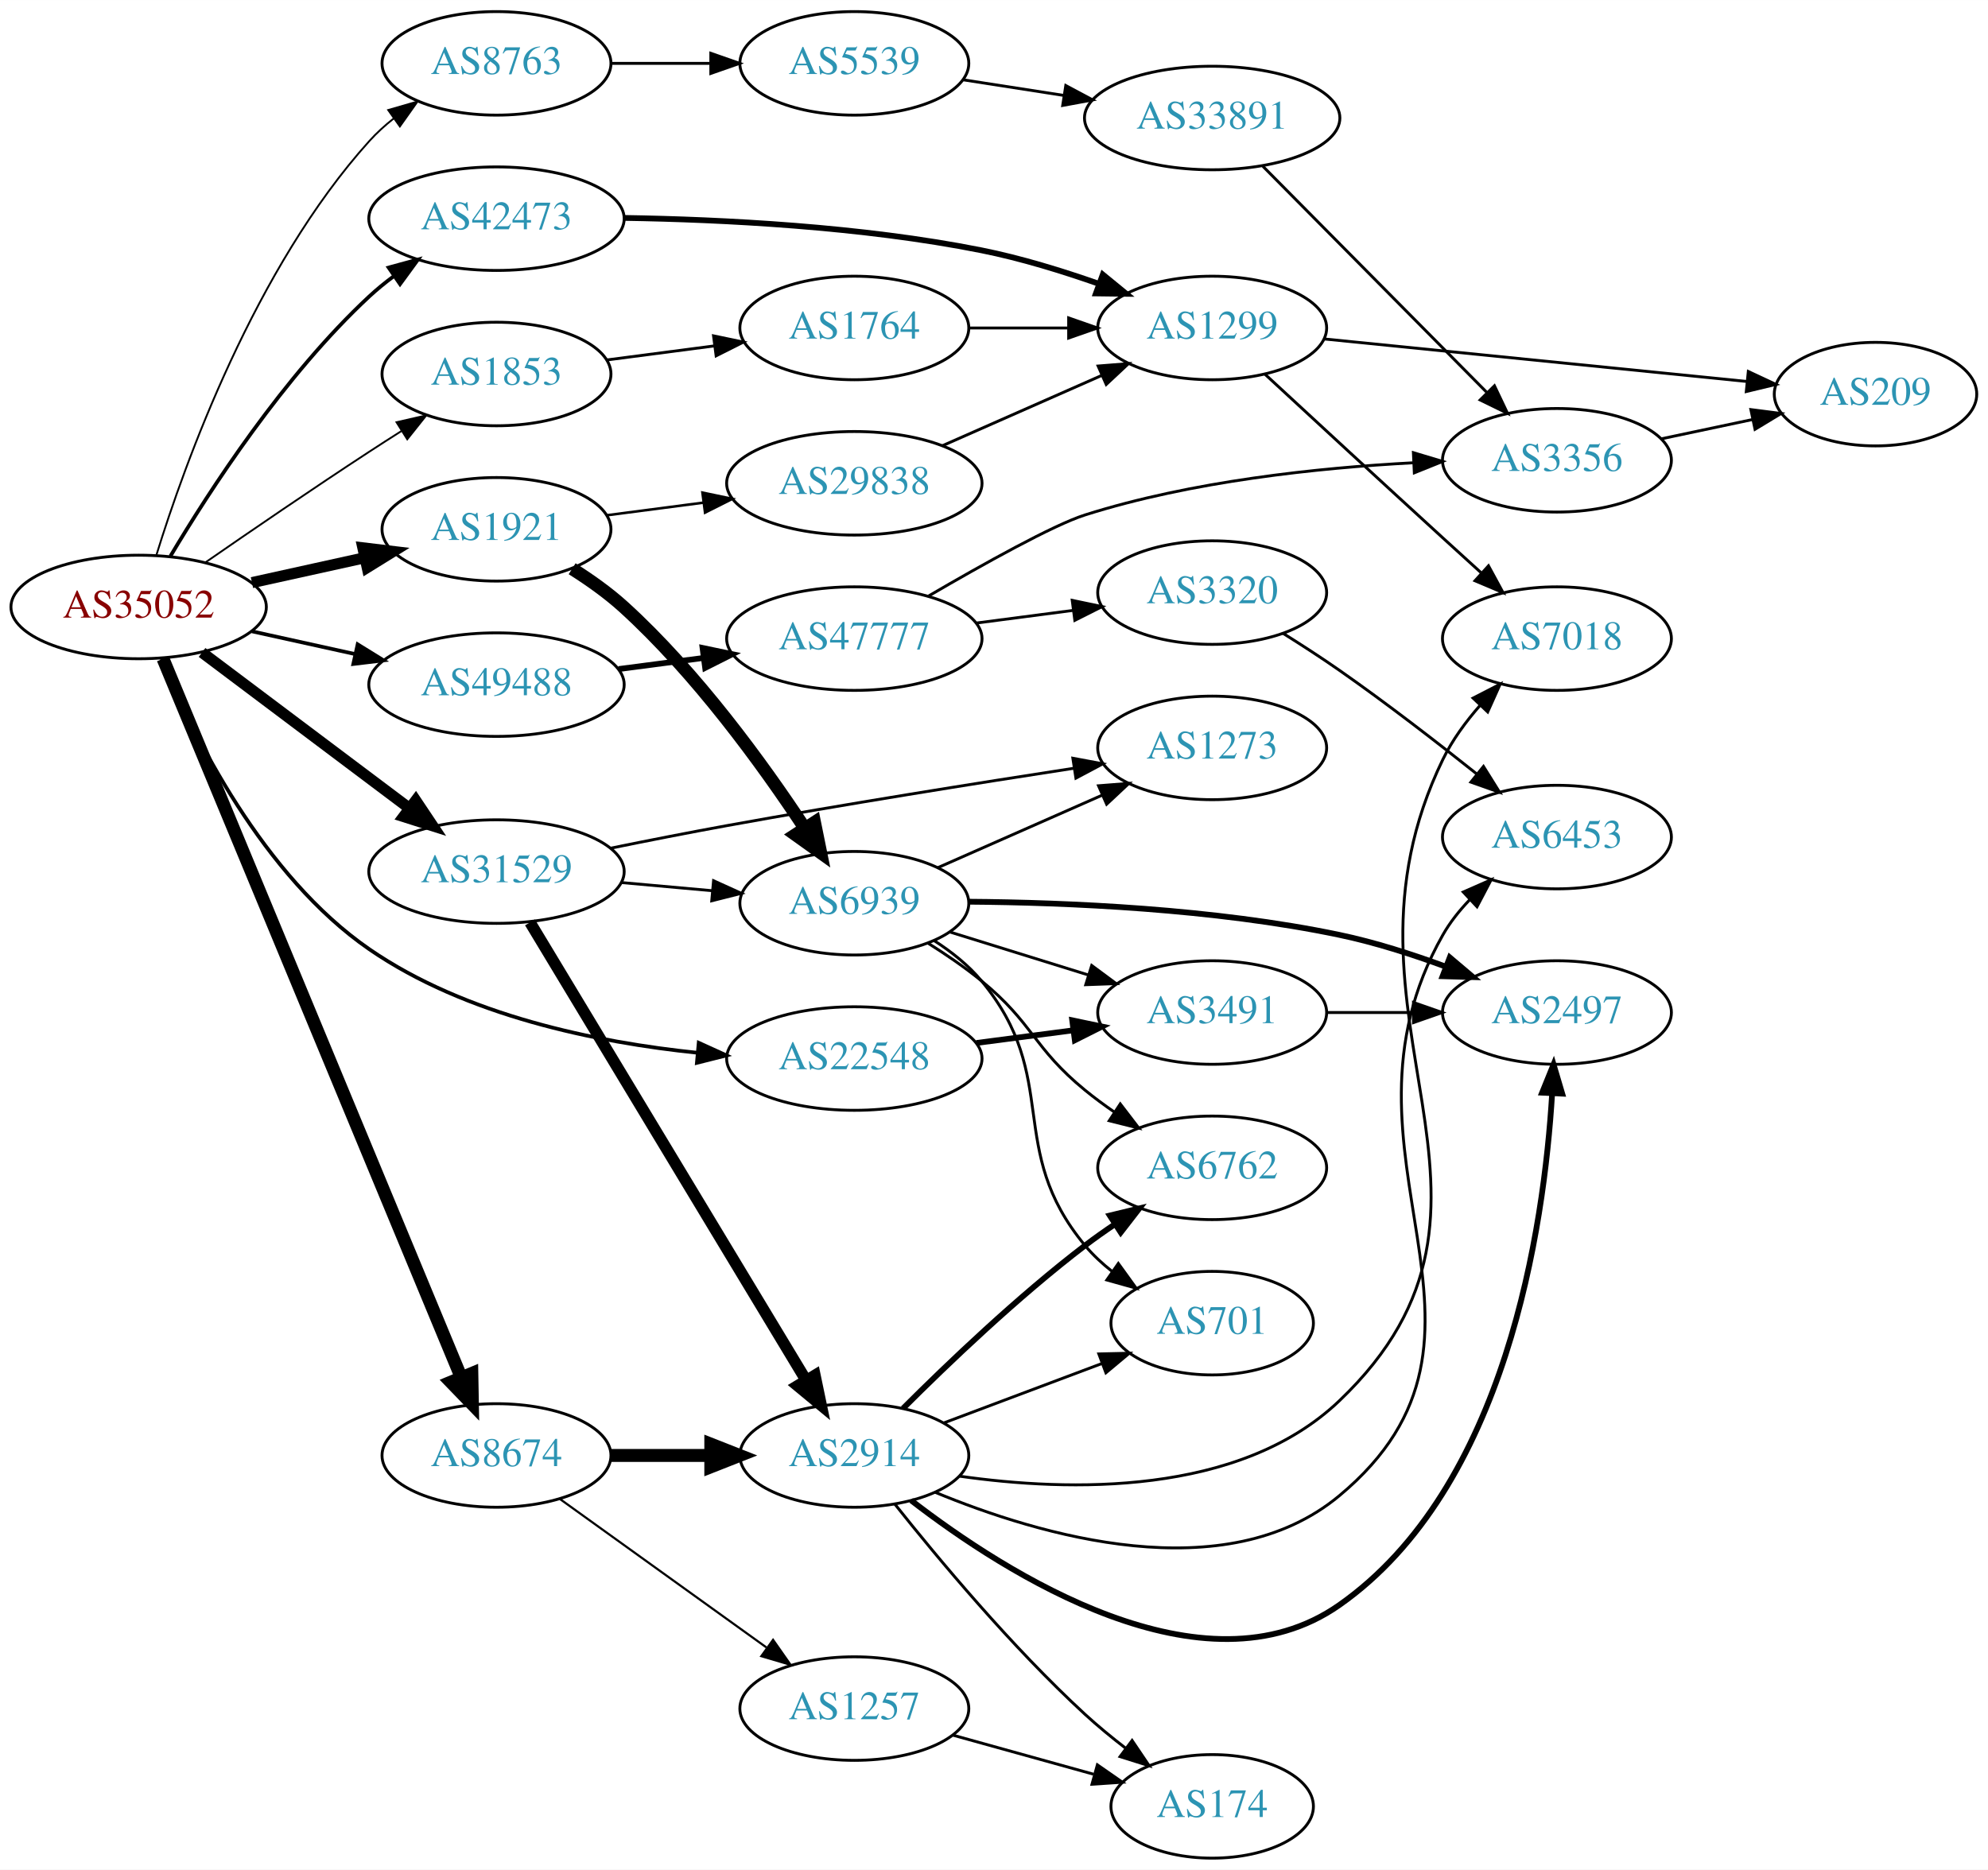
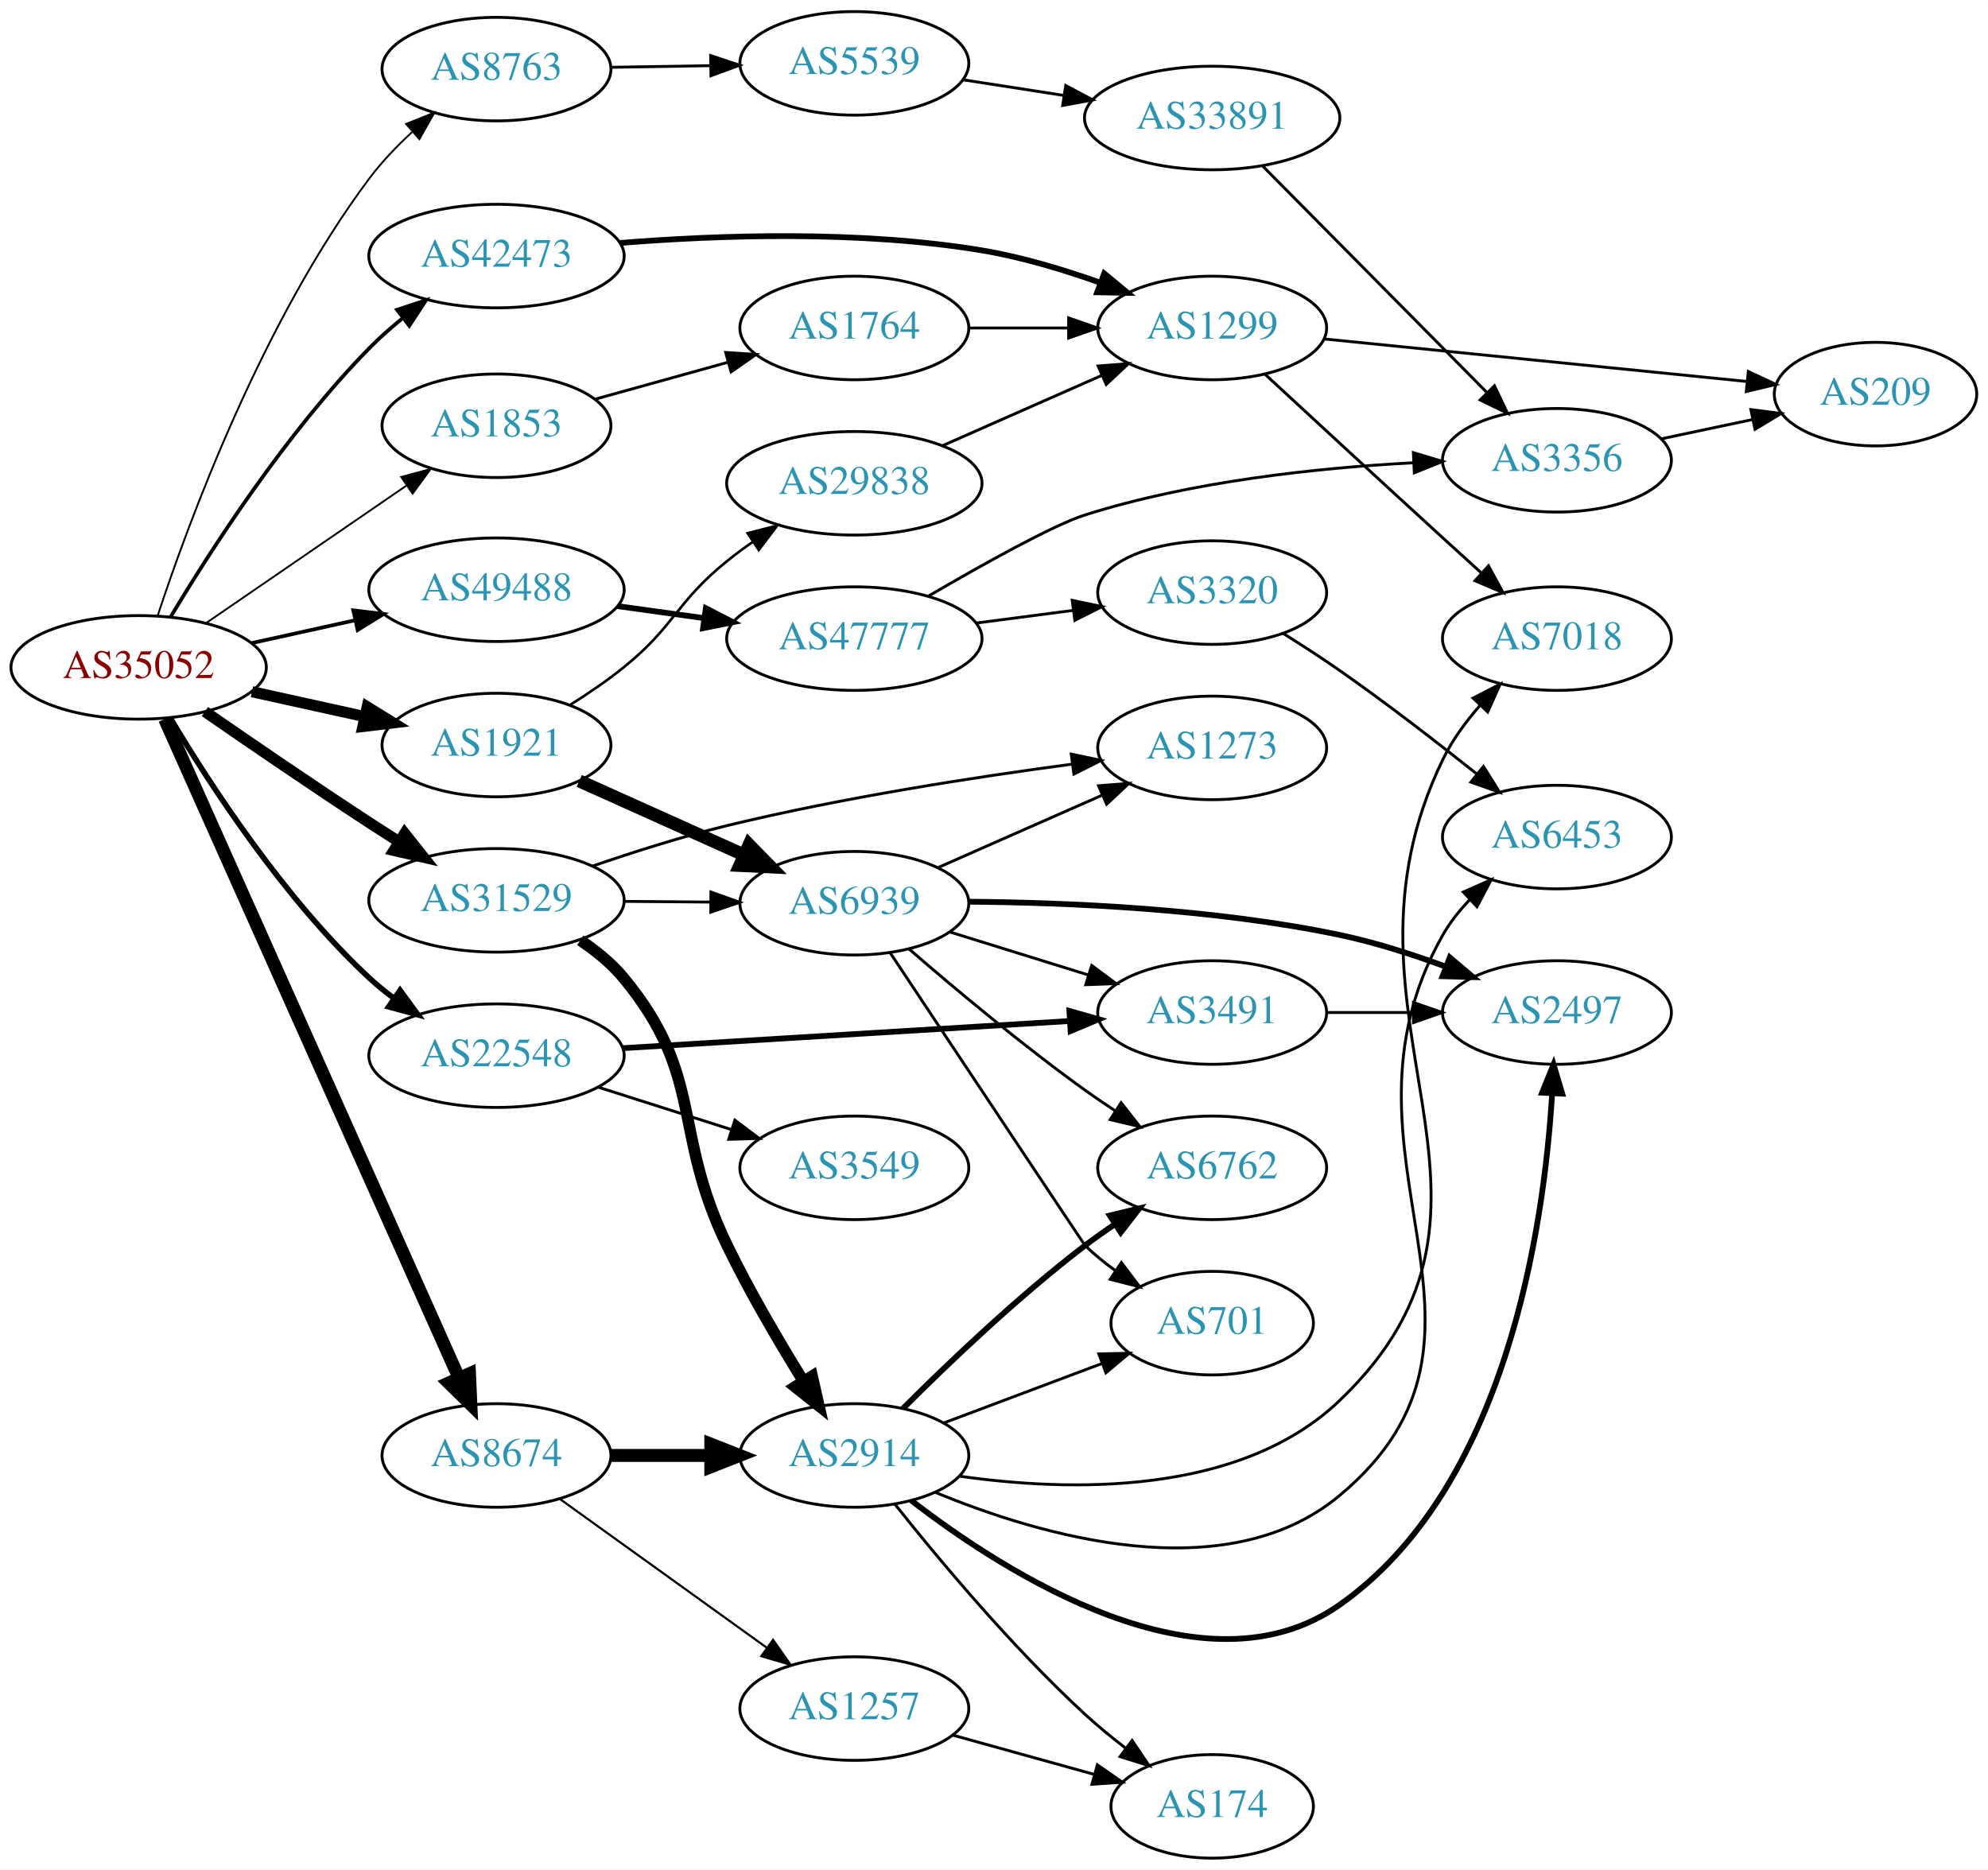
<svg xmlns="http://www.w3.org/2000/svg" xmlns:xlink="http://www.w3.org/1999/xlink" width="691pt" height="650pt" viewBox="0.00 0.00 691.06 650.00">
  <g id="graph0" class="graph" transform="scale(1 1) rotate(0) translate(4 646)">
    <polygon fill="white" stroke="none" points="-4,4 -4,-646 687.055,-646 687.055,4 -4,4" />
    <g id="node1" class="node">
      <g id="a_node1">
        <a xlink:href="/asn/35052" xlink:title="AS35052 ~ Vienna University [AT]">
-           <ellipse fill="#ffffff" stroke="black" cx="44.196" cy="-435" rx="44.393" ry="18" />
-           <text text-anchor="middle" x="44.196" y="-431.3" font-family="Times,serif" font-size="14.00" fill="#880000">AS35052</text>
+           <ellipse fill="#ffffff" stroke="black" cx="44.196" cy="-414" rx="44.393" ry="18" />
+           <text text-anchor="middle" x="44.196" y="-410.3" font-family="Times,serif" font-size="14.00" fill="#880000">AS35052</text>
        </a>
      </g>
    </g>
    <g id="node2" class="node">
      <g id="a_node2">
        <a xlink:href="/asn/1853" xlink:title="AS1853 ~ ACOnet Backbone [AT]">
-           <ellipse fill="#ffffff" stroke="black" cx="168.588" cy="-516" rx="39.794" ry="18" />
-           <text text-anchor="middle" x="168.588" y="-512.3" font-family="Times,serif" font-size="14.00" fill="#2c94b3">AS1853</text>
+           <ellipse fill="#ffffff" stroke="black" cx="168.588" cy="-498" rx="39.794" ry="18" />
+           <text text-anchor="middle" x="168.588" y="-494.3" font-family="Times,serif" font-size="14.00" fill="#2c94b3">AS1853</text>
        </a>
      </g>
    </g>
    <g id="edge1" class="edge">
-       <path fill="none" stroke="black" stroke-width="0.643" d="M67.227,-450.367C83.029,-461.305 104.886,-476.261 124.392,-489 127.974,-491.339 131.745,-493.759 135.505,-496.144" />
-       <polygon fill="black" stroke="black" stroke-width="0.643" points="133.838,-499.231 144.166,-501.596 137.567,-493.307 133.838,-499.231" />
+       <path fill="none" stroke="black" stroke-width="0.643" d="M67.645,-429.407C87.175,-442.811 115.651,-462.354 137.215,-477.155" />
+       <polygon fill="black" stroke="black" stroke-width="0.643" points="135.468,-480.2 145.694,-482.973 139.429,-474.429 135.468,-480.2" />
    </g>
    <g id="node3" class="node">
      <g id="a_node3">
        <a xlink:href="/asn/1921" xlink:title="AS1921 ~ NIC.at head office Salzburg [AT]">
-           <ellipse fill="#ffffff" stroke="black" cx="168.588" cy="-462" rx="39.794" ry="18" />
-           <text text-anchor="middle" x="168.588" y="-458.3" font-family="Times,serif" font-size="14.00" fill="#2c94b3">AS1921</text>
+           <ellipse fill="#ffffff" stroke="black" cx="168.588" cy="-387" rx="39.794" ry="18" />
+           <text text-anchor="middle" x="168.588" y="-383.3" font-family="Times,serif" font-size="14.00" fill="#2c94b3">AS1921</text>
        </a>
      </g>
    </g>
    <g id="edge2" class="edge">
-       <path fill="none" stroke="black" stroke-width="3.857" d="M83.586,-443.469C95.977,-446.202 109.824,-449.257 122.644,-452.085" />
-       <polygon fill="black" stroke="black" stroke-width="3.857" points="122.14,-455.558 132.659,-454.295 123.648,-448.722 122.14,-455.558" />
+       <path fill="none" stroke="black" stroke-width="3.857" d="M83.586,-405.531C95.977,-402.798 109.824,-399.743 122.644,-396.915" />
+       <polygon fill="black" stroke="black" stroke-width="3.857" points="123.648,-400.278 132.659,-394.705 122.14,-393.442 123.648,-400.278" />
    </g>
    <g id="node4" class="node">
      <g id="a_node4">
        <a xlink:href="/asn/8674" xlink:title="AS8674 ~ Netnod Internet Exchange Sverige AB [SE]">
          <ellipse fill="#ffffff" stroke="black" cx="168.588" cy="-140" rx="39.794" ry="18" />
          <text text-anchor="middle" x="168.588" y="-136.3" font-family="Times,serif" font-size="14.00" fill="#2c94b3">AS8674</text>
        </a>
      </g>
    </g>
    <g id="edge3" class="edge">
-       <path fill="none" stroke="black" stroke-width="4.5" d="M52.668,-416.991C73.372,-367.087 131.577,-226.796 156.277,-167.262" />
-       <polygon fill="black" stroke="black" stroke-width="4.5" points="160.019,-168.519 160.214,-157.774 152.745,-165.501 160.019,-168.519" />
+       <path fill="none" stroke="black" stroke-width="4.5" d="M53.227,-396.022C74.197,-349.075 130.7,-222.581 155.565,-166.916" />
+       <polygon fill="black" stroke="black" stroke-width="4.5" points="159.204,-168.424 159.687,-157.688 152.014,-165.212 159.204,-168.424" />
    </g>
    <g id="node5" class="node">
      <g id="a_node5">
        <a xlink:href="/asn/8763" xlink:title="AS8763 ~ Kaiserstr. 75-77 [DE]">
-           <ellipse fill="#ffffff" stroke="black" cx="168.588" cy="-624" rx="39.794" ry="18" />
-           <text text-anchor="middle" x="168.588" y="-620.3" font-family="Times,serif" font-size="14.00" fill="#2c94b3">AS8763</text>
+           <ellipse fill="#ffffff" stroke="black" cx="168.588" cy="-622" rx="39.794" ry="18" />
+           <text text-anchor="middle" x="168.588" y="-618.3" font-family="Times,serif" font-size="14.00" fill="#2c94b3">AS8763</text>
        </a>
      </g>
    </g>
    <g id="edge4" class="edge">
-       <path fill="none" stroke="black" stroke-width="0.643" d="M50.334,-452.94C60.236,-484.979 84.574,-552.812 124.392,-597 126.908,-599.792 129.779,-602.401 132.819,-604.812" />
-       <polygon fill="black" stroke="black" stroke-width="0.643" points="130.948,-607.776 141.127,-610.715 135.002,-602.07 130.948,-607.776" />
+       <path fill="none" stroke="black" stroke-width="0.643" d="M50.796,-431.94C61.516,-464.455 87.22,-534.347 124.392,-584 128.655,-589.694 133.89,-595.162 139.225,-600.087" />
+       <polygon fill="black" stroke="black" stroke-width="0.643" points="137.175,-602.944 147.012,-606.879 141.776,-597.668 137.175,-602.944" />
    </g>
    <g id="node6" class="node">
      <g id="a_node6">
-         <a xlink:href="/asn/22548" xlink:title="AS22548 ~ NiÂ¿Â½cleo de Inf. e Coord. do Ponto BR - NIC.BR [BR]">
-           <ellipse fill="#ffffff" stroke="black" cx="292.98" cy="-278" rx="44.393" ry="18" />
-           <text text-anchor="middle" x="292.98" y="-274.3" font-family="Times,serif" font-size="14.00" fill="#2c94b3">AS22548</text>
+         <a xlink:href="/asn/22548" xlink:title="AS22548 ~ Nucleo de Inf. e Coord. do Ponto BR - NIC.BR [BR]">
+           <ellipse fill="#ffffff" stroke="black" cx="168.588" cy="-279" rx="44.393" ry="18" />
+           <text text-anchor="middle" x="168.588" y="-275.3" font-family="Times,serif" font-size="14.00" fill="#2c94b3">AS22548</text>
        </a>
      </g>
    </g>
    <g id="edge5" class="edge">
-       <path fill="none" stroke="black" stroke-width="1.286" d="M52.081,-416.905C63.129,-390.42 87.403,-341.484 124.392,-316 157.932,-292.892 203.362,-283.623 238.46,-280.005" />
-       <polygon fill="black" stroke="black" stroke-width="1.286" points="238.888,-283.481 248.531,-279.091 238.255,-276.509 238.888,-283.481" />
+       <path fill="none" stroke="black" stroke-width="1.929" d="M55.242,-396.329C68.813,-373.528 94.745,-333.528 124.392,-306 126.999,-303.58 129.852,-301.254 132.811,-299.052" />
+       <polygon fill="black" stroke="black" stroke-width="1.929" points="135.059,-301.754 141.31,-293.2 131.089,-295.988 135.059,-301.754" />
    </g>
    <g id="node7" class="node">
      <g id="a_node7">
        <a xlink:href="/asn/31529" xlink:title="AS31529 ~ DENIC-ANYCAST-AS [DE]">
-           <ellipse fill="#ffffff" stroke="black" cx="168.588" cy="-343" rx="44.393" ry="18" />
-           <text text-anchor="middle" x="168.588" y="-339.3" font-family="Times,serif" font-size="14.00" fill="#2c94b3">AS31529</text>
+           <ellipse fill="#ffffff" stroke="black" cx="168.588" cy="-333" rx="44.393" ry="18" />
+           <text text-anchor="middle" x="168.588" y="-329.3" font-family="Times,serif" font-size="14.00" fill="#2c94b3">AS31529</text>
        </a>
      </g>
    </g>
    <g id="edge6" class="edge">
-       <path fill="none" stroke="black" stroke-width="3.857" d="M66.236,-419.185C86.114,-404.242 116.114,-381.693 138.321,-365" />
-       <polygon fill="black" stroke="black" stroke-width="3.857" points="140.523,-367.723 146.413,-358.917 136.317,-362.128 140.523,-367.723" />
+       <path fill="none" stroke="black" stroke-width="3.857" d="M67.227,-398.633C83.029,-387.695 104.886,-372.739 124.392,-360 127.713,-357.831 131.195,-355.594 134.681,-353.379" />
+       <polygon fill="black" stroke="black" stroke-width="3.857" points="136.671,-356.262 143.264,-347.968 132.938,-350.34 136.671,-356.262" />
    </g>
    <g id="node8" class="node">
      <g id="a_node8">
        <a xlink:href="/asn/42473" xlink:title="AS42473 ~ ANEXIA Internetdienstleistungs GmbH [AT]">
-           <ellipse fill="#ffffff" stroke="black" cx="168.588" cy="-570" rx="44.393" ry="18" />
-           <text text-anchor="middle" x="168.588" y="-566.3" font-family="Times,serif" font-size="14.00" fill="#2c94b3">AS42473</text>
+           <ellipse fill="#ffffff" stroke="black" cx="168.588" cy="-557" rx="44.393" ry="18" />
+           <text text-anchor="middle" x="168.588" y="-553.3" font-family="Times,serif" font-size="14.00" fill="#2c94b3">AS42473</text>
        </a>
      </g>
    </g>
    <g id="edge7" class="edge">
-       <path fill="none" stroke="black" stroke-width="1.286" d="M55.242,-452.671C68.813,-475.472 94.745,-515.472 124.392,-543 126.999,-545.42 129.852,-547.746 132.811,-549.948" />
-       <polygon fill="black" stroke="black" stroke-width="1.286" points="131.089,-553.012 141.31,-555.8 135.059,-547.246 131.089,-553.012" />
+       <path fill="none" stroke="black" stroke-width="1.286" d="M55.245,-431.429C69.013,-454.427 95.361,-495.446 124.392,-525 127.979,-528.652 132.012,-532.207 136.134,-535.54" />
+       <polygon fill="black" stroke="black" stroke-width="1.286" points="134.017,-538.328 144.08,-541.643 138.281,-532.776 134.017,-538.328" />
    </g>
    <g id="node9" class="node">
      <g id="a_node9">
        <a xlink:href="/asn/49488" xlink:title="AS49488 ~ nic.at GmbH [AT]">
-           <ellipse fill="#ffffff" stroke="black" cx="168.588" cy="-408" rx="44.393" ry="18" />
-           <text text-anchor="middle" x="168.588" y="-404.3" font-family="Times,serif" font-size="14.00" fill="#2c94b3">AS49488</text>
+           <ellipse fill="#ffffff" stroke="black" cx="168.588" cy="-441" rx="44.393" ry="18" />
+           <text text-anchor="middle" x="168.588" y="-437.3" font-family="Times,serif" font-size="14.00" fill="#2c94b3">AS49488</text>
        </a>
      </g>
    </g>
    <g id="edge8" class="edge">
-       <path fill="none" stroke="black" stroke-width="1.286" d="M83.586,-426.531C94.978,-424.018 107.6,-421.233 119.525,-418.603" />
-       <polygon fill="black" stroke="black" stroke-width="1.286" points="120.323,-422.011 129.335,-416.439 118.815,-415.175 120.323,-422.011" />
+       <path fill="none" stroke="black" stroke-width="1.286" d="M83.586,-422.469C94.978,-424.982 107.6,-427.767 119.525,-430.397" />
+       <polygon fill="black" stroke="black" stroke-width="1.286" points="118.815,-433.825 129.335,-432.561 120.323,-426.989 118.815,-433.825" />
    </g>
    <g id="node10" class="node">
      <g id="a_node10">
        <a xlink:href="/asn/1764" xlink:title="AS1764 ~ NEXTLAYER-AS [AT]">
          <ellipse fill="#ffffff" stroke="black" cx="292.98" cy="-532" rx="39.794" ry="18" />
          <text text-anchor="middle" x="292.98" y="-528.3" font-family="Times,serif" font-size="14.00" fill="#2c94b3">AS1764</text>
        </a>
      </g>
    </g>
    <g id="edge9" class="edge">
-       <path fill="none" stroke="black" d="M206.975,-520.887C218.728,-522.424 231.869,-524.142 244.239,-525.759" />
-       <polygon fill="black" stroke="black" points="244.032,-529.261 254.401,-527.087 244.939,-522.321 244.032,-529.261" />
+       <path fill="none" stroke="black" d="M202.709,-507.201C216.995,-511.17 233.888,-515.862 249.113,-520.092" />
+       <polygon fill="black" stroke="black" points="248.261,-523.487 258.833,-522.792 250.135,-516.743 248.261,-523.487" />
    </g>
    <g id="node12" class="node">
      <g id="a_node12">
+         <a xlink:href="/asn/29838" xlink:title="AS29838 ~ AMC [US]">
+           <ellipse fill="#ffffff" stroke="black" cx="292.98" cy="-478" rx="44.393" ry="18" />
+           <text text-anchor="middle" x="292.98" y="-474.3" font-family="Times,serif" font-size="14.00" fill="#2c94b3">AS29838</text>
+         </a>
+       </g>
+     </g>
+     <g id="edge11" class="edge">
+       <path fill="none" stroke="black" stroke-width="0.9" d="M194.054,-400.87C200.364,-404.825 207.003,-409.335 212.784,-414 230.641,-428.407 230.927,-436.593 248.784,-451 251.636,-453.301 254.697,-455.565 257.824,-457.743" />
+       <polygon fill="black" stroke="black" stroke-width="0.9" points="255.89,-460.66 266.158,-463.274 259.762,-454.828 255.89,-460.66" />
+     </g>
+     <g id="node13" class="node">
+       <g id="a_node13">
        <a xlink:href="/asn/6939" xlink:title="AS6939 ~ Hurricane Electric LLC [US]">
          <ellipse fill="#ffffff" stroke="black" cx="292.98" cy="-332" rx="39.794" ry="18" />
          <text text-anchor="middle" x="292.98" y="-328.3" font-family="Times,serif" font-size="14.00" fill="#2c94b3">AS6939</text>
        </a>
      </g>
    </g>
-     <g id="edge11" class="edge">
-       <path fill="none" stroke="black" stroke-width="4.5" d="M194.885,-448.29C201.052,-444.395 207.414,-439.874 212.784,-435 238.035,-412.083 261.08,-380.315 275.72,-358.14" />
-       <polygon fill="black" stroke="black" stroke-width="4.5" points="279.14,-360.102 281.276,-349.569 272.532,-355.819 279.14,-360.102" />
-     </g>
-     <g id="node13" class="node">
-       <g id="a_node13">
-         <a xlink:href="/asn/29838" xlink:title="AS29838 ~ AMC [US]">
-           <ellipse fill="#ffffff" stroke="black" cx="292.98" cy="-478" rx="44.393" ry="18" />
-           <text text-anchor="middle" x="292.98" y="-474.3" font-family="Times,serif" font-size="14.00" fill="#2c94b3">AS29838</text>
-         </a>
-       </g>
-     </g>
    <g id="edge12" class="edge">
-       <path fill="none" stroke="black" stroke-width="0.9" d="M206.975,-466.887C217.524,-468.267 229.192,-469.792 240.416,-471.259" />
-       <polygon fill="black" stroke="black" stroke-width="0.9" points="240.185,-474.759 250.555,-472.585 241.093,-467.818 240.185,-474.759" />
+       <path fill="none" stroke="black" stroke-width="4.5" d="M197.361,-374.52C214.298,-366.909 236.162,-357.083 254.605,-348.795" />
+       <polygon fill="black" stroke="black" stroke-width="4.5" points="256.387,-352.312 263.894,-344.621 253.159,-345.129 256.387,-352.312" />
    </g>
    <g id="node21" class="node">
      <g id="a_node21">
+         <a xlink:href="/asn/2914" xlink:title="AS2914 ~ NTT America, Inc. [US]">
+           <ellipse fill="#ffffff" stroke="black" cx="292.98" cy="-140" rx="39.794" ry="18" />
+           <text text-anchor="middle" x="292.98" y="-136.3" font-family="Times,serif" font-size="14.00" fill="#2c94b3">AS2914</text>
+         </a>
+       </g>
+     </g>
+     <g id="edge21" class="edge">
+       <path fill="none" stroke="black" stroke-width="4.5" d="M208.314,-140C219.252,-140 231.303,-140 242.769,-140" />
+       <polygon fill="black" stroke="black" stroke-width="4.5" points="243.087,-143.938 253.087,-140 243.087,-136.063 243.087,-143.938" />
+     </g>
+     <g id="node22" class="node">
+       <g id="a_node22">
        <a xlink:href="/asn/1257" xlink:title="AS1257 ~ TELE2 [EU]">
          <ellipse fill="#ffffff" stroke="black" cx="292.98" cy="-52" rx="39.794" ry="18" />
          <text text-anchor="middle" x="292.98" y="-48.3" font-family="Times,serif" font-size="14.00" fill="#2c94b3">AS1257</text>
        </a>
      </g>
    </g>
-     <g id="edge21" class="edge">
+     <g id="edge22" class="edge">
      <path fill="none" stroke="black" stroke-width="0.75" d="M190.628,-124.872C210.419,-110.643 240.242,-89.2 262.419,-73.254" />
      <polygon fill="black" stroke="black" stroke-width="0.75" points="264.729,-75.904 270.805,-67.225 260.643,-70.221 264.729,-75.904" />
-     </g>
-     <g id="node22" class="node">
-       <g id="a_node22">
-         <a xlink:href="/asn/2914" xlink:title="AS2914 ~ NTT America, Inc. [US]">
-           <ellipse fill="#ffffff" stroke="black" cx="292.98" cy="-140" rx="39.794" ry="18" />
-           <text text-anchor="middle" x="292.98" y="-136.3" font-family="Times,serif" font-size="14.00" fill="#2c94b3">AS2914</text>
-         </a>
-       </g>
-     </g>
-     <g id="edge22" class="edge">
-       <path fill="none" stroke="black" stroke-width="4.5" d="M208.314,-140C219.252,-140 231.303,-140 242.769,-140" />
-       <polygon fill="black" stroke="black" stroke-width="4.5" points="243.087,-143.938 253.087,-140 243.087,-136.063 243.087,-143.938" />
    </g>
    <g id="node25" class="node">
      <g id="a_node25">
        <a xlink:href="/asn/5539" xlink:title="AS5539 ~ SpaceNET AG [DE]">
          <ellipse fill="#ffffff" stroke="black" cx="292.98" cy="-624" rx="39.794" ry="18" />
          <text text-anchor="middle" x="292.98" y="-620.3" font-family="Times,serif" font-size="14.00" fill="#2c94b3">AS5539</text>
        </a>
      </g>
    </g>
    <g id="edge30" class="edge">
-       <path fill="none" stroke="black" d="M208.314,-624C219.252,-624 231.303,-624 242.769,-624" />
-       <polygon fill="black" stroke="black" points="243.087,-627.5 253.087,-624 243.087,-620.5 243.087,-627.5" />
-     </g>
-     <g id="node17" class="node">
-       <g id="a_node17">
+       <path fill="none" stroke="black" d="M208.314,-622.633C219.252,-622.812 231.303,-623.008 242.769,-623.196" />
+       <polygon fill="black" stroke="black" points="243.031,-626.7 253.087,-623.364 243.145,-619.701 243.031,-626.7" />
+     </g>
+     <g id="node19" class="node">
+       <g id="a_node19">
        <a xlink:href="/asn/3491" xlink:title="AS3491 ~ PCCW Global, Inc. [US]">
          <ellipse fill="#ffffff" stroke="black" cx="417.373" cy="-294" rx="39.794" ry="18" />
          <text text-anchor="middle" x="417.373" y="-290.3" font-family="Times,serif" font-size="14.00" fill="#2c94b3">AS3491</text>
        </a>
      </g>
    </g>
    <g id="edge34" class="edge">
-       <path fill="none" stroke="black" stroke-width="2" d="M335.417,-283.417C346.248,-284.833 358.005,-286.37 369.114,-287.822" />
-       <polygon fill="black" stroke="black" stroke-width="2" points="368.721,-291.3 379.09,-289.126 369.628,-284.359 368.721,-291.3" />
-     </g>
-     <g id="edge36" class="edge">
-       <path fill="none" stroke="black" d="M212.052,-339.184C222.201,-338.271 233.111,-337.291 243.508,-336.356" />
-       <polygon fill="black" stroke="black" points="244.041,-339.823 253.687,-335.442 243.414,-332.851 244.041,-339.823" />
-     </g>
-     <g id="node14" class="node">
-       <g id="a_node14">
+       <path fill="none" stroke="black" stroke-width="2" d="M212.575,-281.613C255.878,-284.245 322.583,-288.299 367.782,-291.047" />
+       <polygon fill="black" stroke="black" stroke-width="2" points="367.737,-294.55 377.931,-291.663 368.162,-287.563 367.737,-294.55" />
+     </g>
+     <g id="node28" class="node">
+       <g id="a_node28">
+         <a xlink:href="/asn/3549" xlink:title="AS3549 ~ Level 3 Parent, LLC [US]">
+           <ellipse fill="#ffffff" stroke="black" cx="292.98" cy="-240" rx="39.794" ry="18" />
+           <text text-anchor="middle" x="292.98" y="-236.3" font-family="Times,serif" font-size="14.00" fill="#2c94b3">AS3549</text>
+         </a>
+       </g>
+     </g>
+     <g id="edge35" class="edge">
+       <path fill="none" stroke="black" d="M204.007,-268.033C218.391,-263.449 235.233,-258.082 250.31,-253.278" />
+       <polygon fill="black" stroke="black" points="251.453,-256.587 259.918,-250.217 249.328,-249.918 251.453,-256.587" />
+     </g>
+     <g id="edge39" class="edge">
+       <path fill="none" stroke="black" d="M213.084,-332.645C222.773,-332.565 233.11,-332.481 243.002,-332.4" />
+       <polygon fill="black" stroke="black" points="243.134,-335.899 253.105,-332.318 243.077,-328.9 243.134,-335.899" />
+     </g>
+     <g id="node17" class="node">
+       <g id="a_node17">
        <a xlink:href="/asn/1273" xlink:title="AS1273 ~ RIPE Network Coordination Centre [NL]">
          <ellipse fill="#ffffff" stroke="black" cx="417.373" cy="-386" rx="39.794" ry="18" />
          <text text-anchor="middle" x="417.373" y="-382.3" font-family="Times,serif" font-size="14.00" fill="#2c94b3">AS1273</text>
        </a>
      </g>
    </g>
    <g id="edge38" class="edge">
-       <path fill="none" stroke="black" d="M208.199,-351.119C221.085,-353.744 235.535,-356.595 248.784,-359 289.384,-366.369 335.705,-373.754 369.344,-378.933" />
-       <polygon fill="black" stroke="black" points="368.941,-382.412 379.356,-380.467 370.002,-375.493 368.941,-382.412" />
+       <path fill="none" stroke="black" d="M202.006,-344.923C216.214,-349.814 233.176,-355.206 248.784,-359 288.75,-368.716 334.948,-375.863 368.705,-380.354" />
+       <polygon fill="black" stroke="black" points="368.393,-383.843 378.761,-381.663 369.296,-376.901 368.393,-383.843" />
    </g>
    <g id="edge37" class="edge">
-       <path fill="none" stroke="black" stroke-width="4" d="M180.236,-325.34C201.855,-289.483 250.984,-207.997 276.281,-166.039" />
-       <polygon fill="black" stroke="black" stroke-width="4" points="279.279,-167.846 281.445,-157.474 273.284,-164.231 279.279,-167.846" />
+       <path fill="none" stroke="black" stroke-width="4" d="M197.721,-319.112C203.246,-315.428 208.615,-311.044 212.784,-306 241.022,-271.838 229.433,-252.874 248.784,-213 256.568,-196.961 266.65,-179.766 275.116,-166.096" />
+       <polygon fill="black" stroke="black" stroke-width="4" points="278.316,-167.582 280.671,-157.252 272.388,-163.859 278.316,-167.582" />
    </g>
    <g id="node11" class="node">
      <g id="a_node11">
        <a xlink:href="/asn/1299" xlink:title="AS1299 ~ Telia Carrier [EU]">
          <ellipse fill="#ffffff" stroke="black" cx="417.373" cy="-532" rx="39.794" ry="18" />
          <text text-anchor="middle" x="417.373" y="-528.3" font-family="Times,serif" font-size="14.00" fill="#2c94b3">AS1299</text>
        </a>
      </g>
    </g>
-     <g id="edge39" class="edge">
-       <path fill="none" stroke="black" stroke-width="2" d="M213.051,-570.263C247.124,-569.724 295.573,-567.306 337.176,-559 350.799,-556.28 365.294,-551.825 378.11,-547.311" />
-       <polygon fill="black" stroke="black" stroke-width="2" points="379.343,-550.586 387.54,-543.874 376.946,-544.009 379.343,-550.586" />
-     </g>
-     <g id="node28" class="node">
-       <g id="a_node28">
+     <g id="edge40" class="edge">
+       <path fill="none" stroke="black" stroke-width="2" d="M211.565,-561.556C245.651,-564.286 294.836,-566.019 337.176,-559 350.995,-556.709 365.639,-552.314 378.526,-547.724" />
+       <polygon fill="black" stroke="black" stroke-width="2" points="379.84,-550.97 387.996,-544.208 377.403,-544.408 379.84,-550.97" />
+     </g>
+     <g id="node29" class="node">
+       <g id="a_node29">
        <a xlink:href="/asn/47777" xlink:title="AS47777 ~ wusys GmbH [DE]">
          <ellipse fill="#ffffff" stroke="black" cx="292.98" cy="-424" rx="44.393" ry="18" />
          <text text-anchor="middle" x="292.98" y="-420.3" font-family="Times,serif" font-size="14.00" fill="#2c94b3">AS47777</text>
        </a>
      </g>
    </g>
-     <g id="edge40" class="edge">
-       <path fill="none" stroke="black" stroke-width="2" d="M211.025,-413.417C220.495,-414.655 230.673,-415.985 240.507,-417.271" />
-       <polygon fill="black" stroke="black" stroke-width="2" points="240.217,-420.763 250.587,-418.589 241.125,-413.822 240.217,-420.763" />
+     <g id="edge41" class="edge">
+       <path fill="none" stroke="black" stroke-width="2" d="M210.684,-435.292C220.27,-433.96 230.597,-432.526 240.569,-431.141" />
+       <polygon fill="black" stroke="black" stroke-width="2" points="241.362,-434.564 250.785,-429.722 240.399,-427.631 241.362,-434.564" />
    </g>
    <g id="edge10" class="edge">
      <path fill="none" stroke="black" d="M332.706,-532C343.644,-532 355.695,-532 367.161,-532" />
      <polygon fill="black" stroke="black" points="367.479,-535.5 377.479,-532 367.479,-528.5 367.479,-535.5" />
    </g>
-     <g id="node19" class="node">
-       <g id="a_node19">
+     <g id="node14" class="node">
+       <g id="a_node14">
        <a xlink:href="/asn/209" xlink:title="AS209 ~ CenturyLink Communications, LLC [US]">
          <ellipse fill="#ffffff" stroke="black" cx="647.958" cy="-509" rx="35.194" ry="18" />
          <text text-anchor="middle" x="647.958" y="-505.3" font-family="Times,serif" font-size="14.00" fill="#2c94b3">AS209</text>
        </a>
      </g>
    </g>
-     <g id="edge19" class="edge">
+     <g id="edge14" class="edge">
      <path fill="none" stroke="black" d="M456.375,-528.176C496.838,-524.105 560.777,-517.671 603.285,-513.394" />
      <polygon fill="black" stroke="black" points="603.738,-516.867 613.337,-512.383 603.037,-509.902 603.738,-516.867" />
    </g>
-     <g id="node20" class="node">
-       <g id="a_node20">
+     <g id="node15" class="node">
+       <g id="a_node15">
        <a xlink:href="/asn/7018" xlink:title="AS7018 ~ AT&amp;T Services, Inc. [US]">
          <ellipse fill="#ffffff" stroke="black" cx="537.215" cy="-424" rx="39.794" ry="18" />
          <text text-anchor="middle" x="537.215" y="-420.3" font-family="Times,serif" font-size="14.00" fill="#2c94b3">AS7018</text>
        </a>
      </g>
    </g>
-     <g id="edge20" class="edge">
+     <g id="edge15" class="edge">
      <path fill="none" stroke="black" d="M435.635,-516.007C451.652,-501.188 476.171,-478.55 497.569,-459 501.829,-455.108 506.364,-450.983 510.773,-446.984" />
      <polygon fill="black" stroke="black" points="513.424,-449.305 518.485,-439.997 508.724,-444.117 513.424,-449.305" />
    </g>
    <g id="edge13" class="edge">
-       <path fill="none" stroke="black" d="M322.06,-344.389C339.008,-351.866 360.805,-361.483 379.174,-369.588" />
-       <polygon fill="black" stroke="black" points="377.862,-372.834 388.424,-373.669 380.688,-366.43 377.862,-372.834" />
-     </g>
-     <g id="node15" class="node">
-       <g id="a_node15">
-         <a xlink:href="/asn/6762" xlink:title="AS6762 ~ TELECOM ITALIA SPARKLE S.p.A. [IT]">
-           <ellipse fill="#ffffff" stroke="black" cx="417.373" cy="-240" rx="39.794" ry="18" />
-           <text text-anchor="middle" x="417.373" y="-236.3" font-family="Times,serif" font-size="14.00" fill="#2c94b3">AS6762</text>
-         </a>
-       </g>
-     </g>
-     <g id="edge14" class="edge">
-       <path fill="none" stroke="black" d="M318.489,-318.182C324.798,-314.227 331.426,-309.703 337.176,-305 355.185,-290.272 355.168,-281.728 373.176,-267 376.411,-264.355 379.923,-261.766 383.5,-259.303" />
-       <polygon fill="black" stroke="black" points="385.422,-262.229 391.864,-253.818 381.583,-256.375 385.422,-262.229" />
+       <path fill="none" stroke="black" d="M323.608,-491.072C340.203,-498.393 361.062,-507.597 378.795,-515.421" />
+       <polygon fill="black" stroke="black" points="377.717,-518.77 388.279,-519.605 380.543,-512.366 377.717,-518.77" />
    </g>
    <g id="node16" class="node">
      <g id="a_node16">
        <a xlink:href="/asn/701" xlink:title="AS701 ~ UUNET [US]">
          <ellipse fill="#ffffff" stroke="black" cx="417.373" cy="-186" rx="35.194" ry="18" />
          <text text-anchor="middle" x="417.373" y="-182.3" font-family="Times,serif" font-size="14.00" fill="#2c94b3">AS701</text>
        </a>
      </g>
    </g>
-     <g id="edge15" class="edge">
-       <path fill="none" stroke="black" d="M320.752,-318.983C326.746,-315.124 332.659,-310.445 337.176,-305 365.212,-271.208 345.14,-246.792 373.176,-213 375.908,-209.707 379.15,-206.695 382.611,-203.975" />
-       <polygon fill="black" stroke="black" points="384.748,-206.752 390.95,-198.162 380.745,-201.009 384.748,-206.752" />
-     </g>
    <g id="edge16" class="edge">
+       <path fill="none" stroke="black" d="M305.449,-314.742C327.331,-281.818 372.906,-213.263 373.176,-213 376.403,-209.864 380.053,-206.909 383.831,-204.185" />
+       <polygon fill="black" stroke="black" points="385.81,-207.072 392.191,-198.614 381.928,-201.247 385.81,-207.072" />
+     </g>
+     <g id="edge17" class="edge">
+       <path fill="none" stroke="black" d="M322.06,-344.389C339.008,-351.866 360.805,-361.483 379.174,-369.588" />
+       <polygon fill="black" stroke="black" points="377.862,-372.834 388.424,-373.669 380.688,-366.43 377.862,-372.834" />
+     </g>
+     <g id="node18" class="node">
+       <g id="a_node18">
+         <a xlink:href="/asn/6762" xlink:title="AS6762 ~ TELECOM ITALIA SPARKLE S.p.A. [IT]">
+           <ellipse fill="#ffffff" stroke="black" cx="417.373" cy="-240" rx="39.794" ry="18" />
+           <text text-anchor="middle" x="417.373" y="-236.3" font-family="Times,serif" font-size="14.00" fill="#2c94b3">AS6762</text>
+         </a>
+       </g>
+     </g>
+     <g id="edge18" class="edge">
+       <path fill="none" stroke="black" d="M312.011,-316.074C327.729,-302.469 351.363,-282.67 373.176,-267 376.57,-264.562 380.183,-262.104 383.818,-259.717" />
+       <polygon fill="black" stroke="black" points="385.715,-262.658 392.247,-254.317 381.939,-256.764 385.715,-262.658" />
+     </g>
+     <g id="edge19" class="edge">
      <path fill="none" stroke="black" d="M326.137,-322.016C340.918,-317.427 358.64,-311.925 374.451,-307.016" />
      <polygon fill="black" stroke="black" points="375.493,-310.357 384.005,-304.049 373.417,-303.672 375.493,-310.357" />
    </g>
-     <g id="node18" class="node">
-       <g id="a_node18">
+     <g id="node20" class="node">
+       <g id="a_node20">
        <a xlink:href="/asn/2497" xlink:title="AS2497 ~ Internet Initiative Japan Inc. [JP]">
          <ellipse fill="#ffffff" stroke="black" cx="537.215" cy="-294" rx="39.794" ry="18" />
          <text text-anchor="middle" x="537.215" y="-290.3" font-family="Times,serif" font-size="14.00" fill="#2c94b3">AS2497</text>
        </a>
      </g>
    </g>
-     <g id="edge17" class="edge">
+     <g id="edge20" class="edge">
      <path fill="none" stroke="black" stroke-width="2" d="M332.668,-332.526C366.906,-332.269 418.046,-330.108 461.569,-321 473.898,-318.42 486.94,-314.24 498.613,-309.932" />
      <polygon fill="black" stroke="black" stroke-width="2" points="499.966,-313.161 508.051,-306.315 497.461,-306.625 499.966,-313.161" />
    </g>
-     <g id="edge18" class="edge">
-       <path fill="none" stroke="black" d="M323.608,-491.072C340.203,-498.393 361.062,-507.597 378.795,-515.421" />
-       <polygon fill="black" stroke="black" points="377.717,-518.77 388.279,-519.605 380.543,-512.366 377.717,-518.77" />
-     </g>
-     <g id="edge35" class="edge">
+     <g id="edge36" class="edge">
      <path fill="none" stroke="black" d="M457.285,-294C466.839,-294 477.188,-294 487.151,-294" />
      <polygon fill="black" stroke="black" points="487.343,-297.5 497.343,-294 487.343,-290.5 487.343,-297.5" />
    </g>
+     <g id="edge23" class="edge">
+       <path fill="none" stroke="black" d="M329.547,-132.805C367.455,-127.388 426.715,-125.753 461.569,-159 534.212,-228.296 453.725,-291.685 497.569,-382 500.841,-388.741 505.553,-395.165 510.568,-400.87" />
+       <polygon fill="black" stroke="black" points="508.067,-403.319 517.488,-408.167 513.146,-398.503 508.067,-403.319" />
+     </g>
+     <g id="edge28" class="edge">
+       <path fill="none" stroke="black" d="M324.235,-151.371C340.839,-157.611 361.568,-165.402 379.157,-172.013" />
+       <polygon fill="black" stroke="black" points="377.967,-175.305 388.559,-175.547 380.43,-168.752 377.967,-175.305" />
+     </g>
+     <g id="edge27" class="edge">
+       <path fill="none" stroke="black" stroke-width="2" d="M309.879,-156.319C325.336,-171.772 349.835,-195.194 373.176,-213 376.499,-215.534 380.066,-218.053 383.675,-220.475" />
+       <polygon fill="black" stroke="black" stroke-width="2" points="381.779,-223.417 392.075,-225.915 385.584,-217.542 381.779,-223.417" />
+     </g>
+     <g id="edge26" class="edge">
+       <path fill="none" stroke="black" stroke-width="2" d="M312.723,-124.386C345.548,-99.039 414.428,-54.942 461.569,-88 519.667,-128.743 532.731,-219.492 535.542,-265.735" />
+       <polygon fill="black" stroke="black" stroke-width="2" points="532.057,-266.132 536.039,-275.95 539.049,-265.792 532.057,-266.132" />
+     </g>
    <g id="node23" class="node">
      <g id="a_node23">
+         <a xlink:href="/asn/6453" xlink:title="AS6453 ~ TATA COMMUNICATIONS (AMERICA) INC [US]">
+           <ellipse fill="#ffffff" stroke="black" cx="537.215" cy="-355" rx="39.794" ry="18" />
+           <text text-anchor="middle" x="537.215" y="-351.3" font-family="Times,serif" font-size="14.00" fill="#2c94b3">AS6453</text>
+         </a>
+       </g>
+     </g>
+     <g id="edge24" class="edge">
+       <path fill="none" stroke="black" d="M320.969,-127.251C357.306,-112.18 421.96,-93.035 461.569,-126 529.308,-182.378 454.091,-244.34 497.569,-321 500.029,-325.338 503.254,-329.401 506.792,-333.102" />
+       <polygon fill="black" stroke="black" points="504.655,-335.896 514.352,-340.164 509.434,-330.78 504.655,-335.896" />
+     </g>
+     <g id="node24" class="node">
+       <g id="a_node24">
        <a xlink:href="/asn/174" xlink:title="AS174 ~ Cogent Communications [US]">
          <ellipse fill="#ffffff" stroke="black" cx="417.373" cy="-18" rx="35.194" ry="18" />
          <text text-anchor="middle" x="417.373" y="-14.3" font-family="Times,serif" font-size="14.00" fill="#2c94b3">AS174</text>
        </a>
      </g>
    </g>
-     <g id="edge23" class="edge">
+     <g id="edge25" class="edge">
+       <path fill="none" stroke="black" d="M307.032,-123.12C321.993,-104.283 347.741,-73.382 373.176,-50 377.578,-45.954 382.482,-41.928 387.361,-38.167" />
+       <polygon fill="black" stroke="black" points="389.532,-40.914 395.455,-32.13 385.346,-35.303 389.532,-40.914" />
+     </g>
+     <g id="edge29" class="edge">
      <path fill="none" stroke="black" d="M327.101,-42.799C342.201,-38.605 360.211,-33.601 376.087,-29.191" />
      <polygon fill="black" stroke="black" points="377.462,-32.442 386.16,-26.393 375.588,-25.697 377.462,-32.442" />
-     </g>
-     <g id="edge27" class="edge">
-       <path fill="none" stroke="black" stroke-width="2" d="M309.879,-156.319C325.336,-171.772 349.835,-195.194 373.176,-213 376.499,-215.534 380.066,-218.053 383.675,-220.475" />
-       <polygon fill="black" stroke="black" stroke-width="2" points="381.779,-223.417 392.075,-225.915 385.584,-217.542 381.779,-223.417" />
-     </g>
-     <g id="edge29" class="edge">
-       <path fill="none" stroke="black" d="M324.235,-151.371C340.839,-157.611 361.568,-165.402 379.157,-172.013" />
-       <polygon fill="black" stroke="black" points="377.967,-175.305 388.559,-175.547 380.43,-168.752 377.967,-175.305" />
-     </g>
-     <g id="edge26" class="edge">
-       <path fill="none" stroke="black" stroke-width="2" d="M312.723,-124.386C345.548,-99.039 414.428,-54.942 461.569,-88 519.667,-128.743 532.731,-219.492 535.542,-265.735" />
-       <polygon fill="black" stroke="black" stroke-width="2" points="532.057,-266.132 536.039,-275.95 539.049,-265.792 532.057,-266.132" />
-     </g>
-     <g id="edge28" class="edge">
-       <path fill="none" stroke="black" d="M329.547,-132.805C367.455,-127.388 426.715,-125.753 461.569,-159 534.212,-228.296 453.725,-291.685 497.569,-382 500.841,-388.741 505.553,-395.165 510.568,-400.87" />
-       <polygon fill="black" stroke="black" points="508.067,-403.319 517.488,-408.167 513.146,-398.503 508.067,-403.319" />
-     </g>
-     <g id="edge24" class="edge">
-       <path fill="none" stroke="black" d="M307.032,-123.12C321.993,-104.283 347.741,-73.382 373.176,-50 377.578,-45.954 382.482,-41.928 387.361,-38.167" />
-       <polygon fill="black" stroke="black" points="389.532,-40.914 395.455,-32.13 385.346,-35.303 389.532,-40.914" />
-     </g>
-     <g id="node24" class="node">
-       <g id="a_node24">
-         <a xlink:href="/asn/6453" xlink:title="AS6453 ~ TATA COMMUNICATIONS (AMERICA) INC [US]">
-           <ellipse fill="#ffffff" stroke="black" cx="537.215" cy="-355" rx="39.794" ry="18" />
-           <text text-anchor="middle" x="537.215" y="-351.3" font-family="Times,serif" font-size="14.00" fill="#2c94b3">AS6453</text>
-         </a>
-       </g>
-     </g>
-     <g id="edge25" class="edge">
-       <path fill="none" stroke="black" d="M320.969,-127.251C357.306,-112.18 421.96,-93.035 461.569,-126 529.308,-182.378 454.091,-244.34 497.569,-321 500.029,-325.338 503.254,-329.401 506.792,-333.102" />
-       <polygon fill="black" stroke="black" points="504.655,-335.896 514.352,-340.164 509.434,-330.78 504.655,-335.896" />
    </g>
    <g id="node26" class="node">
      <g id="a_node26">
        <a xlink:href="/asn/33891" xlink:title="AS33891 ~ CORE-BACKBONE GMBH GLOBAL NETWORK [DE]">
          <ellipse fill="#ffffff" stroke="black" cx="417.373" cy="-605" rx="44.393" ry="18" />
          <text text-anchor="middle" x="417.373" y="-601.3" font-family="Times,serif" font-size="14.00" fill="#2c94b3">AS33891</text>
        </a>
      </g>
    </g>
    <g id="edge31" class="edge">
      <path fill="none" stroke="black" d="M330.702,-618.299C341.703,-616.592 353.967,-614.688 365.699,-612.866" />
      <polygon fill="black" stroke="black" points="366.483,-616.287 375.828,-611.294 365.409,-609.37 366.483,-616.287" />
    </g>
    <g id="node27" class="node">
      <g id="a_node27">
        <a xlink:href="/asn/3356" xlink:title="AS3356 ~ Level 3 Parent, LLC [US]">
          <ellipse fill="#ffffff" stroke="black" cx="537.215" cy="-486" rx="39.794" ry="18" />
          <text text-anchor="middle" x="537.215" y="-482.3" font-family="Times,serif" font-size="14.00" fill="#2c94b3">AS3356</text>
        </a>
      </g>
    </g>
    <g id="edge32" class="edge">
      <path fill="none" stroke="black" d="M435.007,-588.203C455.299,-567.711 489.734,-532.938 512.723,-509.722" />
      <polygon fill="black" stroke="black" points="515.494,-511.898 520.044,-502.33 510.521,-506.973 515.494,-511.898" />
    </g>
    <g id="edge33" class="edge">
      <path fill="none" stroke="black" d="M573.521,-493.467C583.672,-495.615 594.839,-497.976 605.334,-500.196" />
      <polygon fill="black" stroke="black" points="604.627,-503.624 615.135,-502.269 606.076,-496.776 604.627,-503.624" />
    </g>
-     <g id="edge41" class="edge">
+     <g id="edge42" class="edge">
      <path fill="none" stroke="black" d="M318.864,-438.86C337.728,-449.865 362.214,-463.528 373.176,-467 410.315,-478.762 454.281,-483.38 487.193,-485.13" />
      <polygon fill="black" stroke="black" points="487.317,-488.639 497.468,-485.603 487.639,-481.647 487.317,-488.639" />
    </g>
-     <g id="node29" class="node">
-       <g id="a_node29">
+     <g id="node30" class="node">
+       <g id="a_node30">
        <a xlink:href="/asn/3320" xlink:title="AS3320 ~ DTAG [DE]">
          <ellipse fill="#ffffff" stroke="black" cx="417.373" cy="-440" rx="39.794" ry="18" />
          <text text-anchor="middle" x="417.373" y="-436.3" font-family="Times,serif" font-size="14.00" fill="#2c94b3">AS3320</text>
        </a>
      </g>
    </g>
-     <g id="edge42" class="edge">
+     <g id="edge43" class="edge">
      <path fill="none" stroke="black" d="M335.417,-429.417C346.248,-430.833 358.005,-432.37 369.114,-433.822" />
      <polygon fill="black" stroke="black" points="368.721,-437.3 379.09,-435.126 369.628,-430.359 368.721,-437.3" />
    </g>
-     <g id="edge43" class="edge">
+     <g id="edge44" class="edge">
      <path fill="none" stroke="black" d="M441.97,-425.855C448.412,-421.83 455.333,-417.355 461.569,-413 477.878,-401.611 495.478,-388.004 509.489,-376.833" />
      <polygon fill="black" stroke="black" points="511.681,-379.562 517.288,-370.572 507.299,-374.103 511.681,-379.562" />
    </g>
  </g>
</svg>
